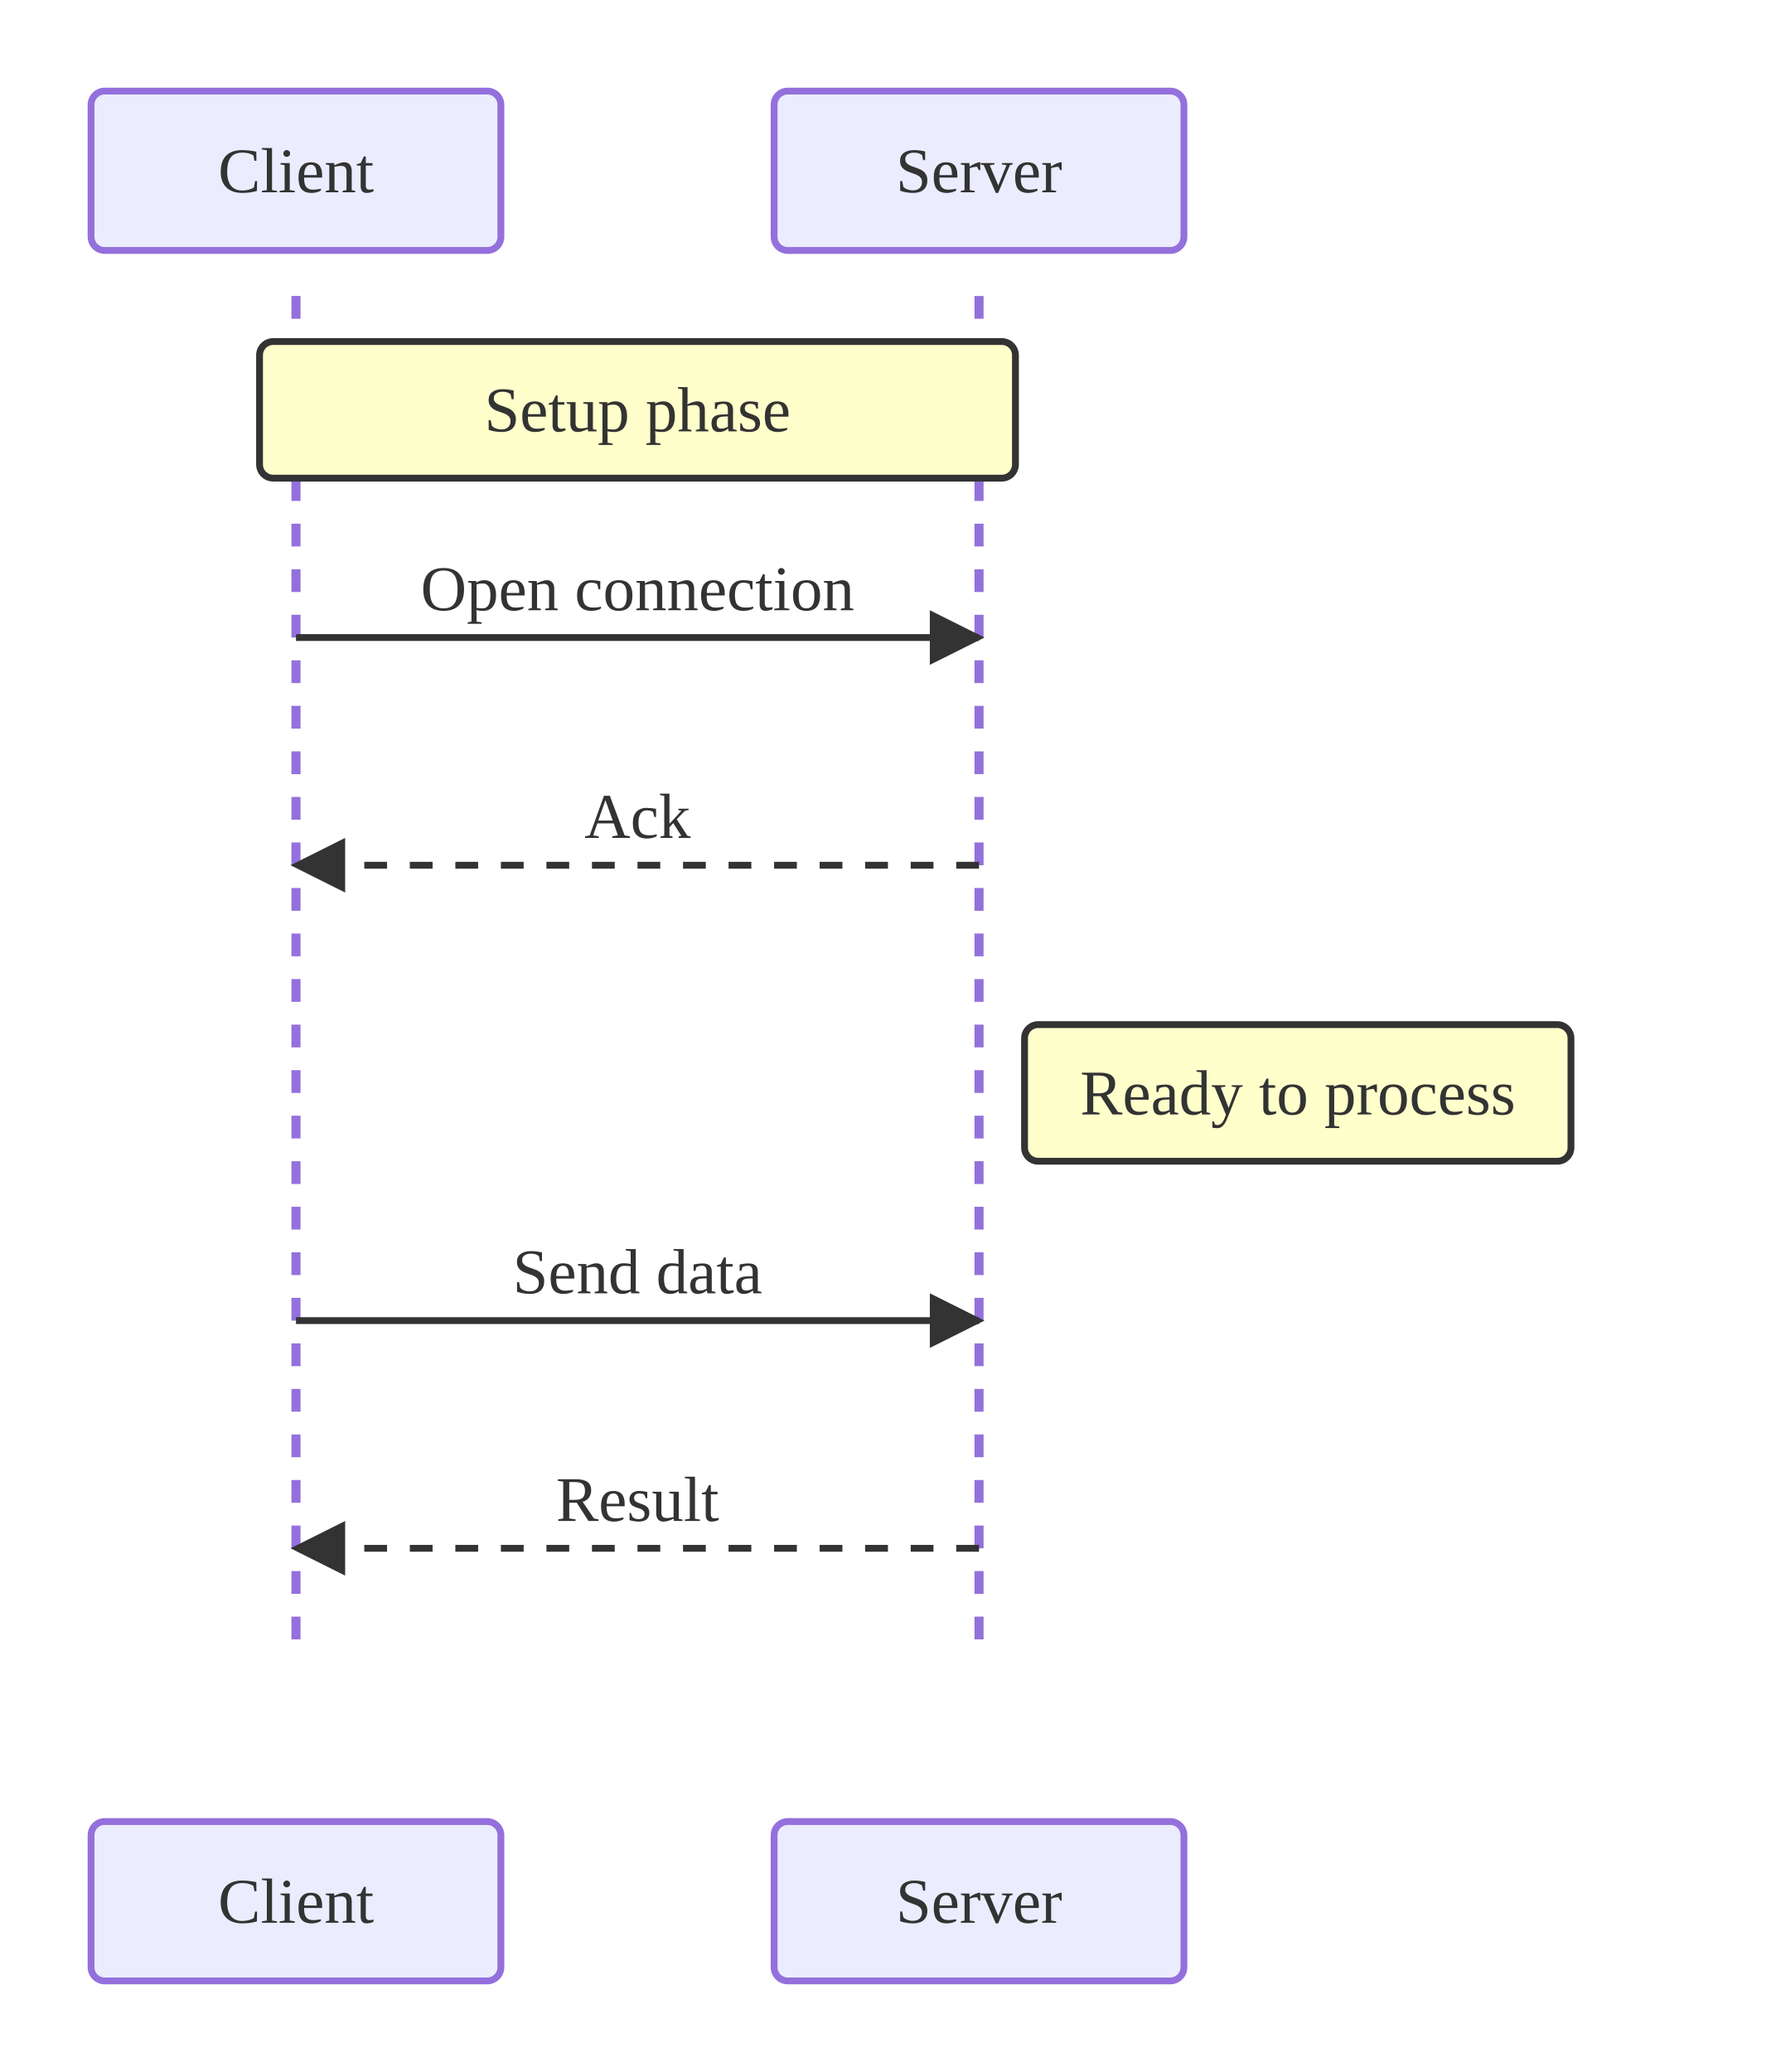
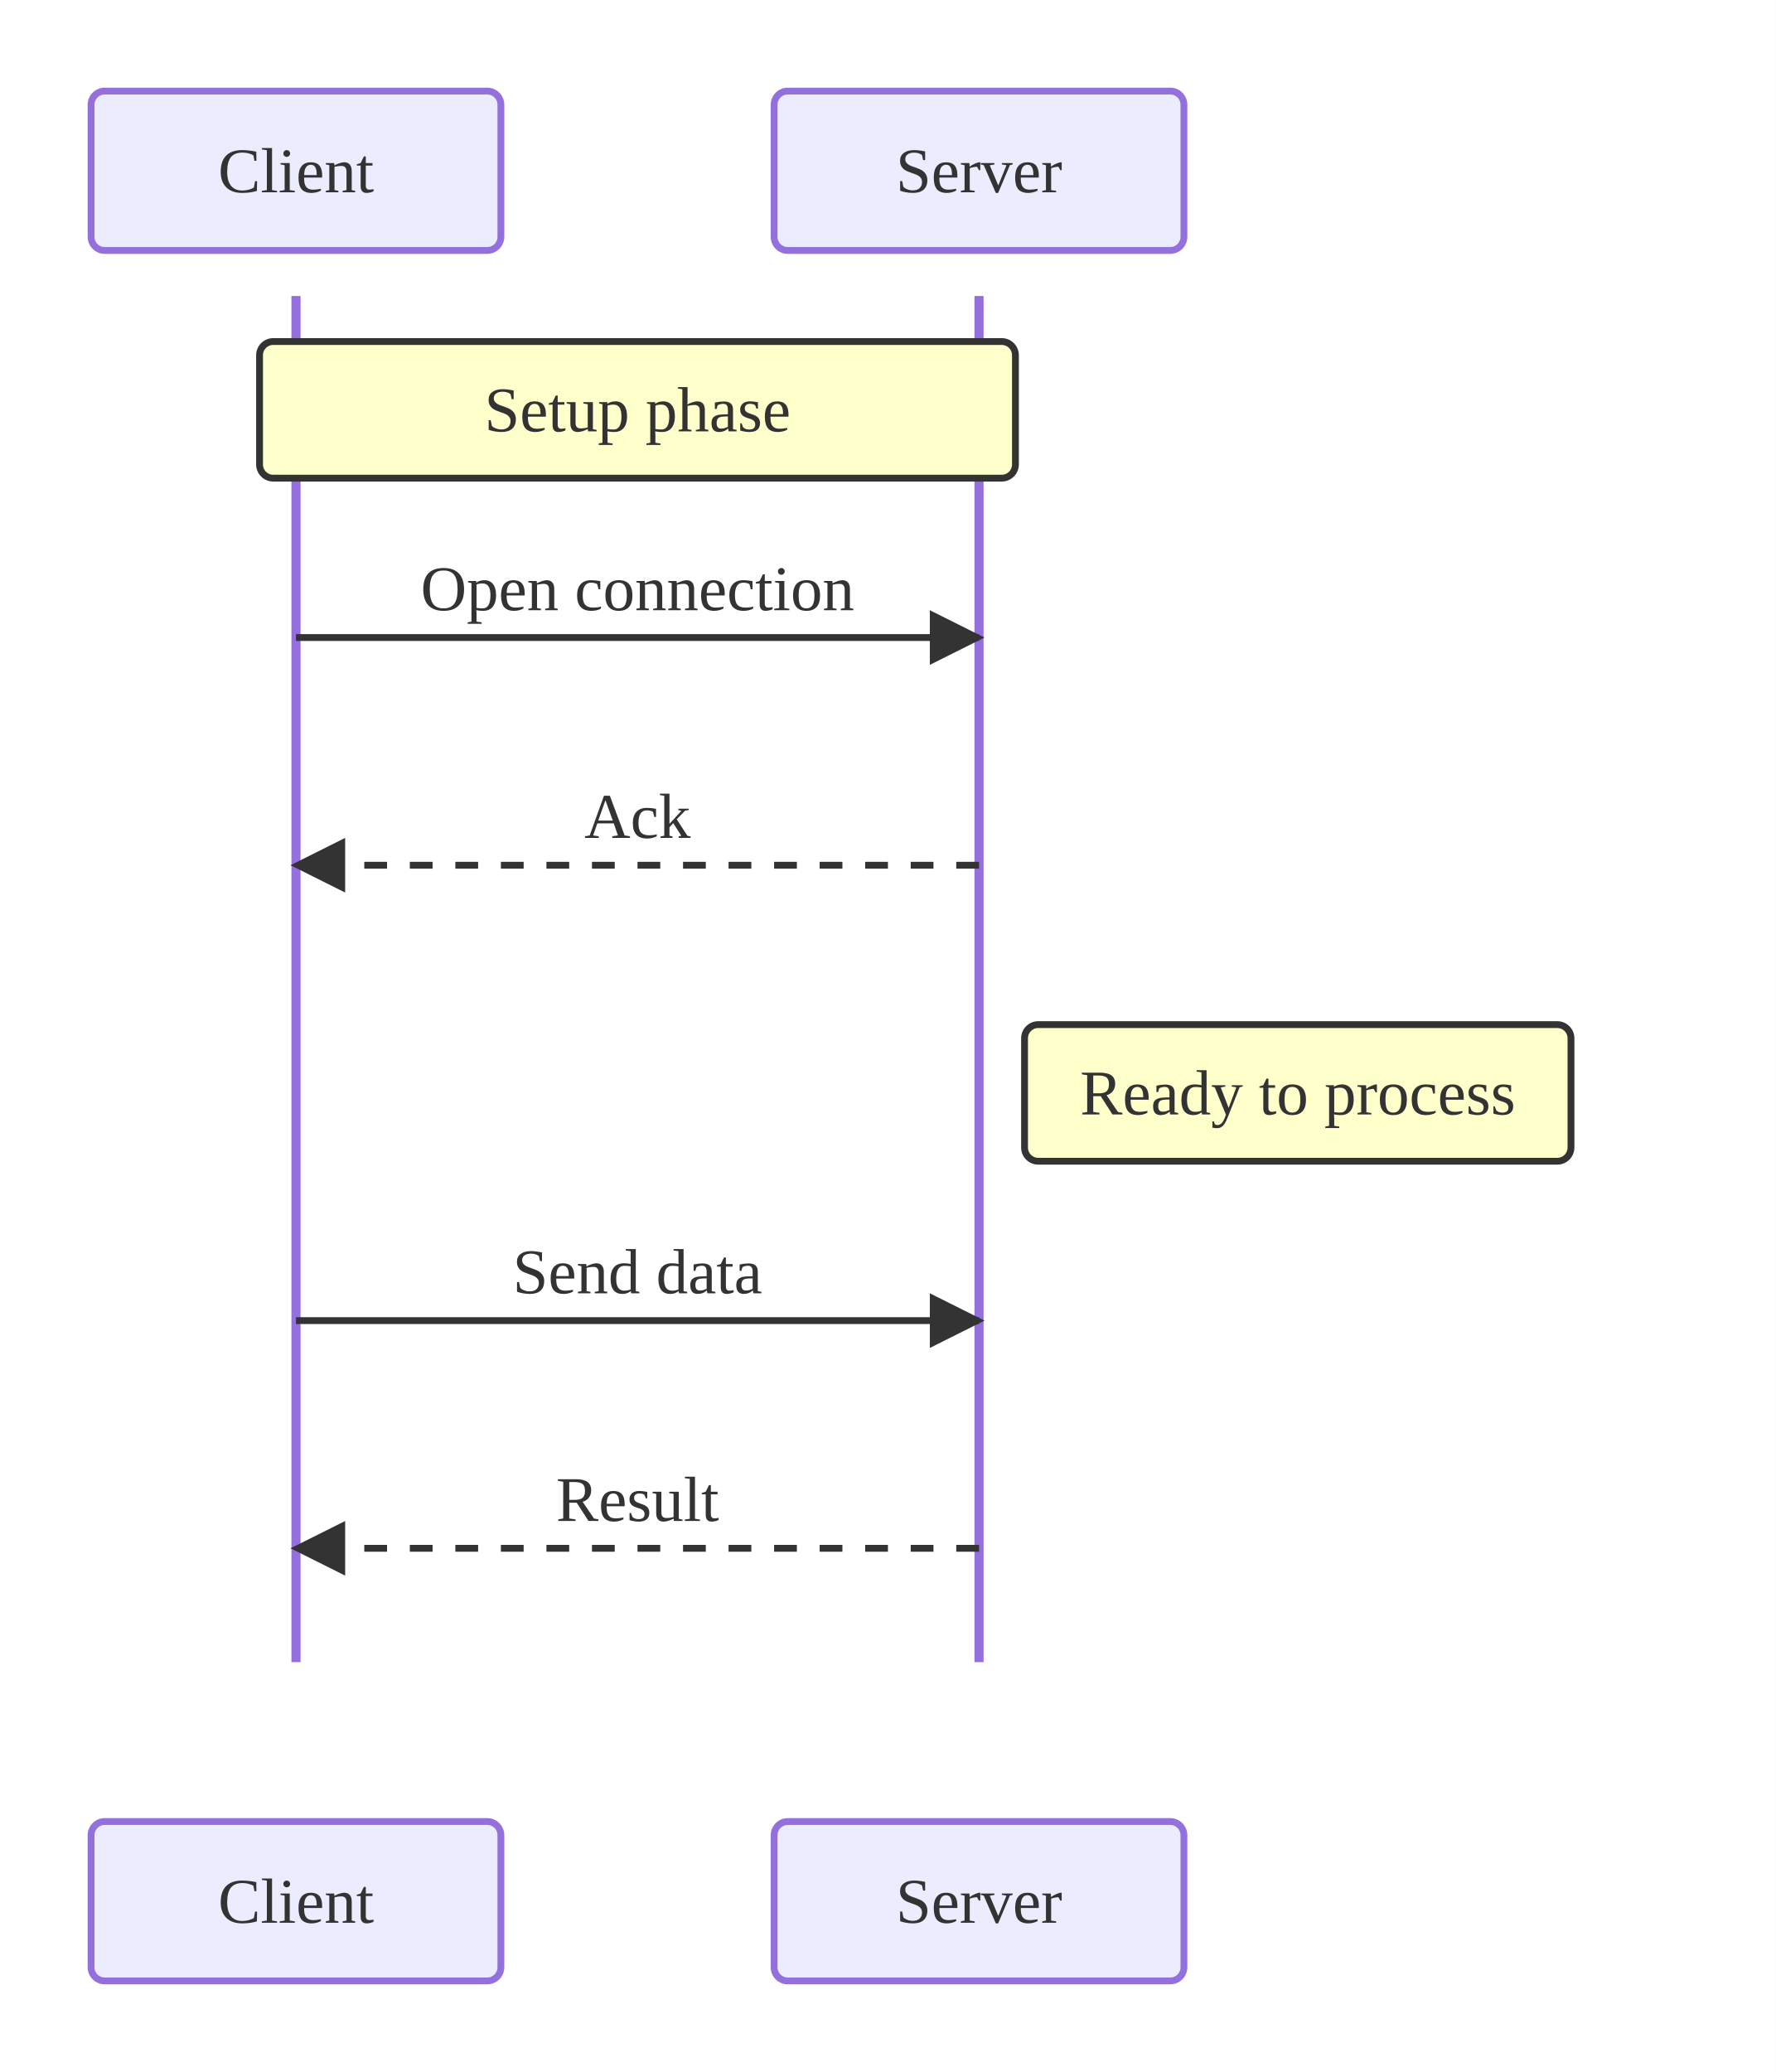
<svg xmlns="http://www.w3.org/2000/svg" viewBox="0 0 390.00 455.00">
  <defs>
    <marker id="seq-arrow-solid" viewBox="0 0 10 10" refX="9.00" refY="5.00" markerWidth="8.00" markerHeight="8.00" orient="auto">
      <polygon points="0,0 10,5 0,10" style="fill:#333" />
    </marker>
    <marker id="seq-arrow-dashed" viewBox="0 0 10 10" refX="9.00" refY="5.00" markerWidth="8.00" markerHeight="8.00" orient="auto">
      <polygon points="0,0 10,5 0,10" style="fill:#333" />
    </marker>
    <marker id="seq-arrow-solid-cross" viewBox="0 0 10 10" refX="5.00" refY="5.00" markerWidth="10.00" markerHeight="10.00" orient="auto">
      <path d="M2,2 L8,8 M2,8 L8,2" style="stroke:#333;stroke-width:1.5;fill:none" />
    </marker>
    <marker id="seq-arrow-dashed-cross" viewBox="0 0 10 10" refX="5.00" refY="5.00" markerWidth="10.00" markerHeight="10.00" orient="auto">
      <path d="M2,2 L8,8 M2,8 L8,2" style="stroke:#333;stroke-width:1.5;fill:none" />
    </marker>
    <marker id="seq-arrow-solid-open" viewBox="0 0 10 10" refX="10.00" refY="5.00" markerWidth="8.00" markerHeight="8.00" orient="auto">
      <polyline points="0,1 10,5 0,9" style="stroke:#333;stroke-width:1.5;fill:none" />
    </marker>
    <marker id="seq-arrow-dashed-open" viewBox="0 0 10 10" refX="10.00" refY="5.00" markerWidth="8.00" markerHeight="8.00" orient="auto">
      <polyline points="0,1 10,5 0,9" style="stroke:#333;stroke-width:1.5;fill:none" />
    </marker>
  </defs>
  <rect x="0.00" y="0.00" width="390.00" height="455.00" style="fill:white;stroke:none" />
-   <line x1="65.00" y1="65.00" x2="65.00" y2="365.00" style="stroke:#9370DB;stroke-width:2.0;stroke-dasharray:5,5" />
-   <line x1="215.00" y1="65.00" x2="215.00" y2="365.00" style="stroke:#9370DB;stroke-width:2.0;stroke-dasharray:5,5" />
+   <line x1="65.00" y1="65.00" x2="65.00" y2="365.00" style="stroke:#9370DB;stroke-width:2.0" />
+   <line x1="215.00" y1="65.00" x2="215.00" y2="365.00" style="stroke:#9370DB;stroke-width:2.0" />
  <rect x="57.00" y="75.00" width="166.00" height="30.00" rx="3.00" ry="3.00" style="fill:#ffffcc;stroke:#333;stroke-width:1.5" />
  <text x="140.00" y="90.00" text-anchor="middle" dominant-baseline="central" style="fill:#333;font-size:14px">Setup phase</text>
  <line x1="65.00" y1="140.00" x2="215.00" y2="140.00" style="stroke:#333;stroke-width:1.5;fill:none" marker-end="url(#seq-arrow-solid)" />
  <text x="140.00" y="134.00" text-anchor="middle" dominant-baseline="auto" style="fill:#333;font-size:14px">Open connection</text>
  <line x1="215.00" y1="190.00" x2="65.00" y2="190.00" style="stroke:#333;stroke-width:1.5;fill:none;stroke-dasharray:5,5" marker-end="url(#seq-arrow-dashed)" />
  <text x="140.00" y="184.00" text-anchor="middle" dominant-baseline="auto" style="fill:#333;font-size:14px">Ack</text>
  <rect x="225.00" y="225.00" width="120.00" height="30.00" rx="3.00" ry="3.00" style="fill:#ffffcc;stroke:#333;stroke-width:1.5" />
  <text x="285.00" y="240.00" text-anchor="middle" dominant-baseline="central" style="fill:#333;font-size:14px">Ready to process</text>
  <line x1="65.00" y1="290.00" x2="215.00" y2="290.00" style="stroke:#333;stroke-width:1.5;fill:none" marker-end="url(#seq-arrow-solid)" />
  <text x="140.00" y="284.00" text-anchor="middle" dominant-baseline="auto" style="fill:#333;font-size:14px">Send data</text>
  <line x1="215.00" y1="340.00" x2="65.00" y2="340.00" style="stroke:#333;stroke-width:1.5;fill:none;stroke-dasharray:5,5" marker-end="url(#seq-arrow-dashed)" />
  <text x="140.00" y="334.00" text-anchor="middle" dominant-baseline="auto" style="fill:#333;font-size:14px">Result</text>
  <rect x="20.00" y="20.00" width="90.00" height="35.00" rx="3.00" ry="3.00" style="fill:#ECECFF;stroke:#9370DB;stroke-width:1.5" />
  <text x="65.00" y="37.50" text-anchor="middle" dominant-baseline="central" style="fill:#333;font-size:14px">Client</text>
  <rect x="20.00" y="400.00" width="90.00" height="35.00" rx="3.00" ry="3.00" style="fill:#ECECFF;stroke:#9370DB;stroke-width:1.5" />
  <text x="65.00" y="417.50" text-anchor="middle" dominant-baseline="central" style="fill:#333;font-size:14px">Client</text>
  <rect x="170.00" y="20.00" width="90.00" height="35.00" rx="3.00" ry="3.00" style="fill:#ECECFF;stroke:#9370DB;stroke-width:1.5" />
  <text x="215.00" y="37.50" text-anchor="middle" dominant-baseline="central" style="fill:#333;font-size:14px">Server</text>
  <rect x="170.00" y="400.00" width="90.00" height="35.00" rx="3.00" ry="3.00" style="fill:#ECECFF;stroke:#9370DB;stroke-width:1.5" />
  <text x="215.00" y="417.50" text-anchor="middle" dominant-baseline="central" style="fill:#333;font-size:14px">Server</text>
</svg>
